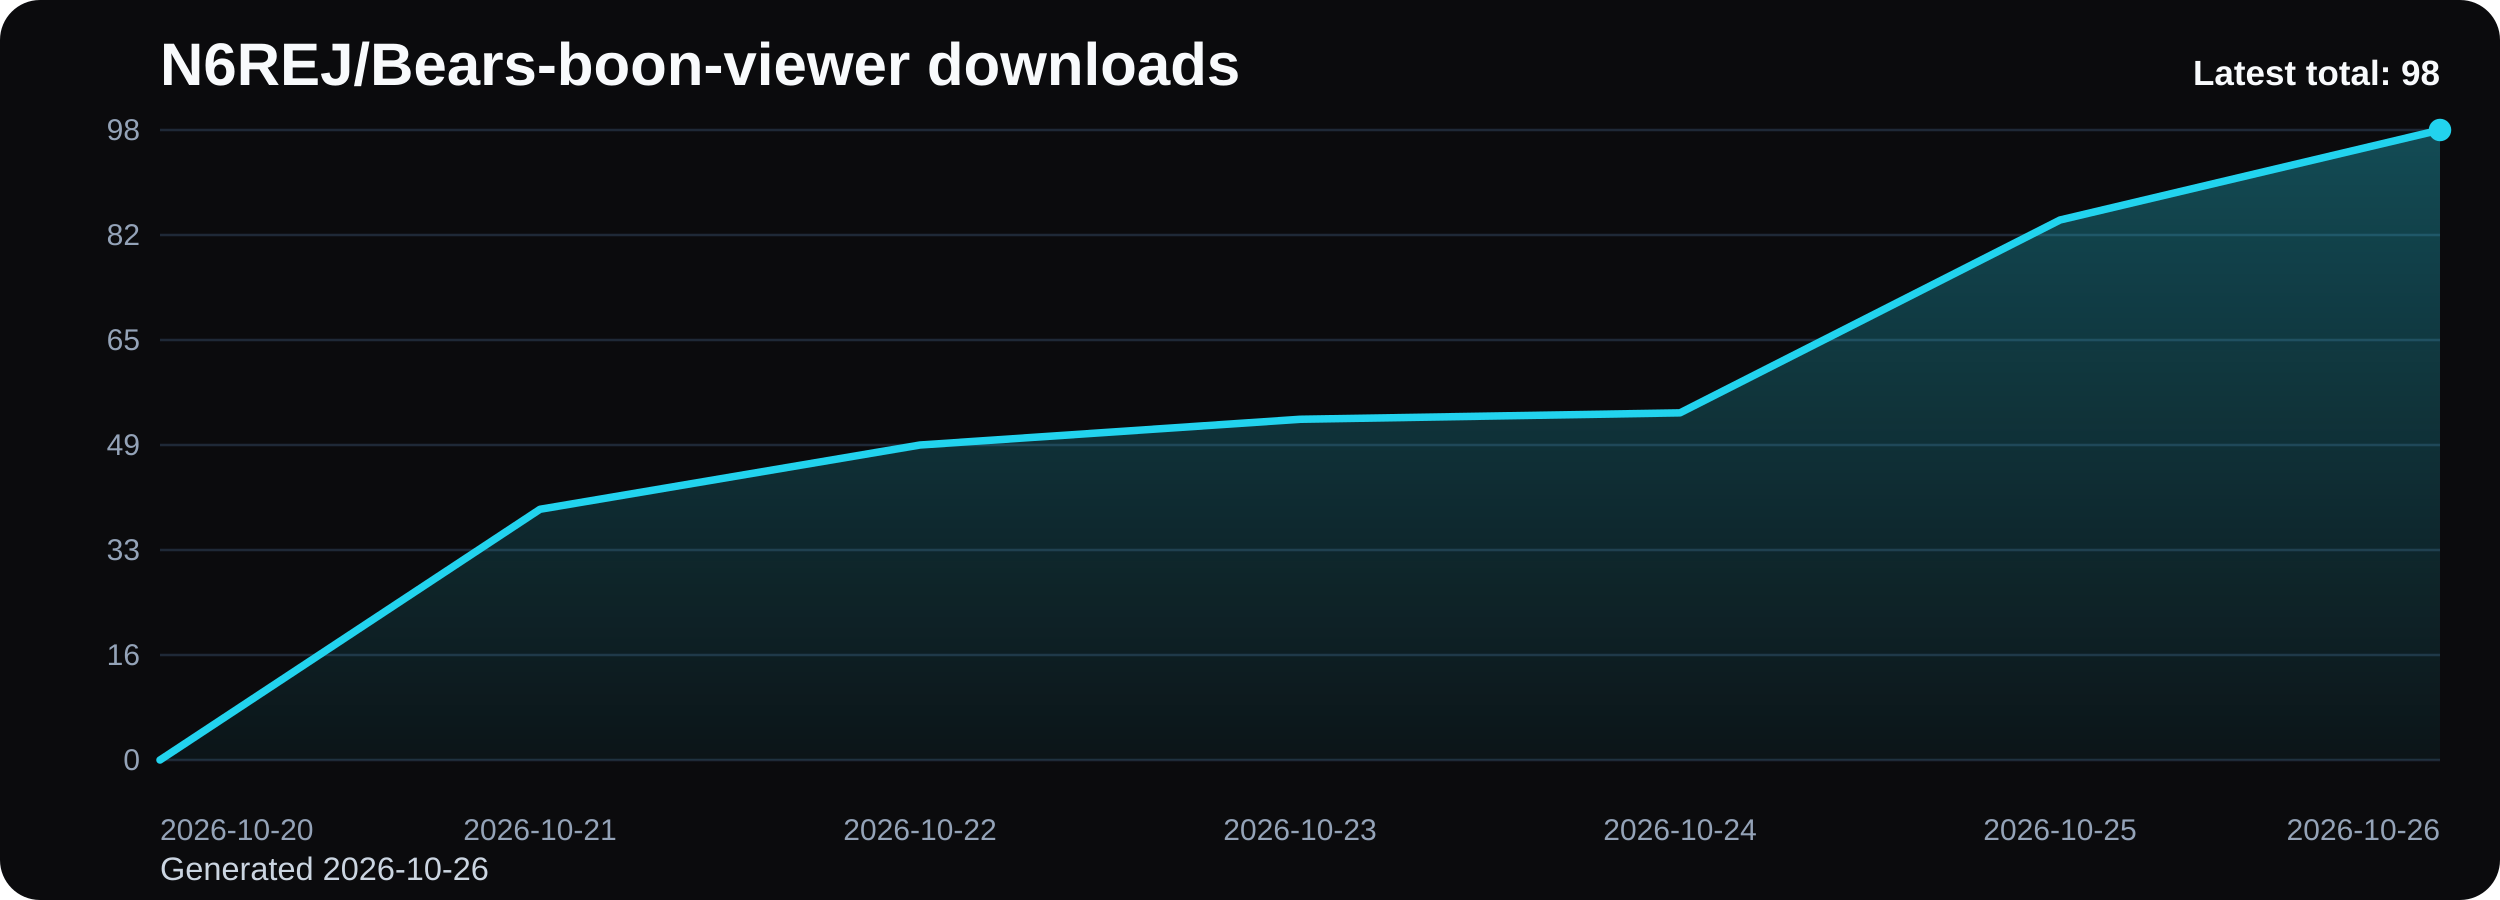
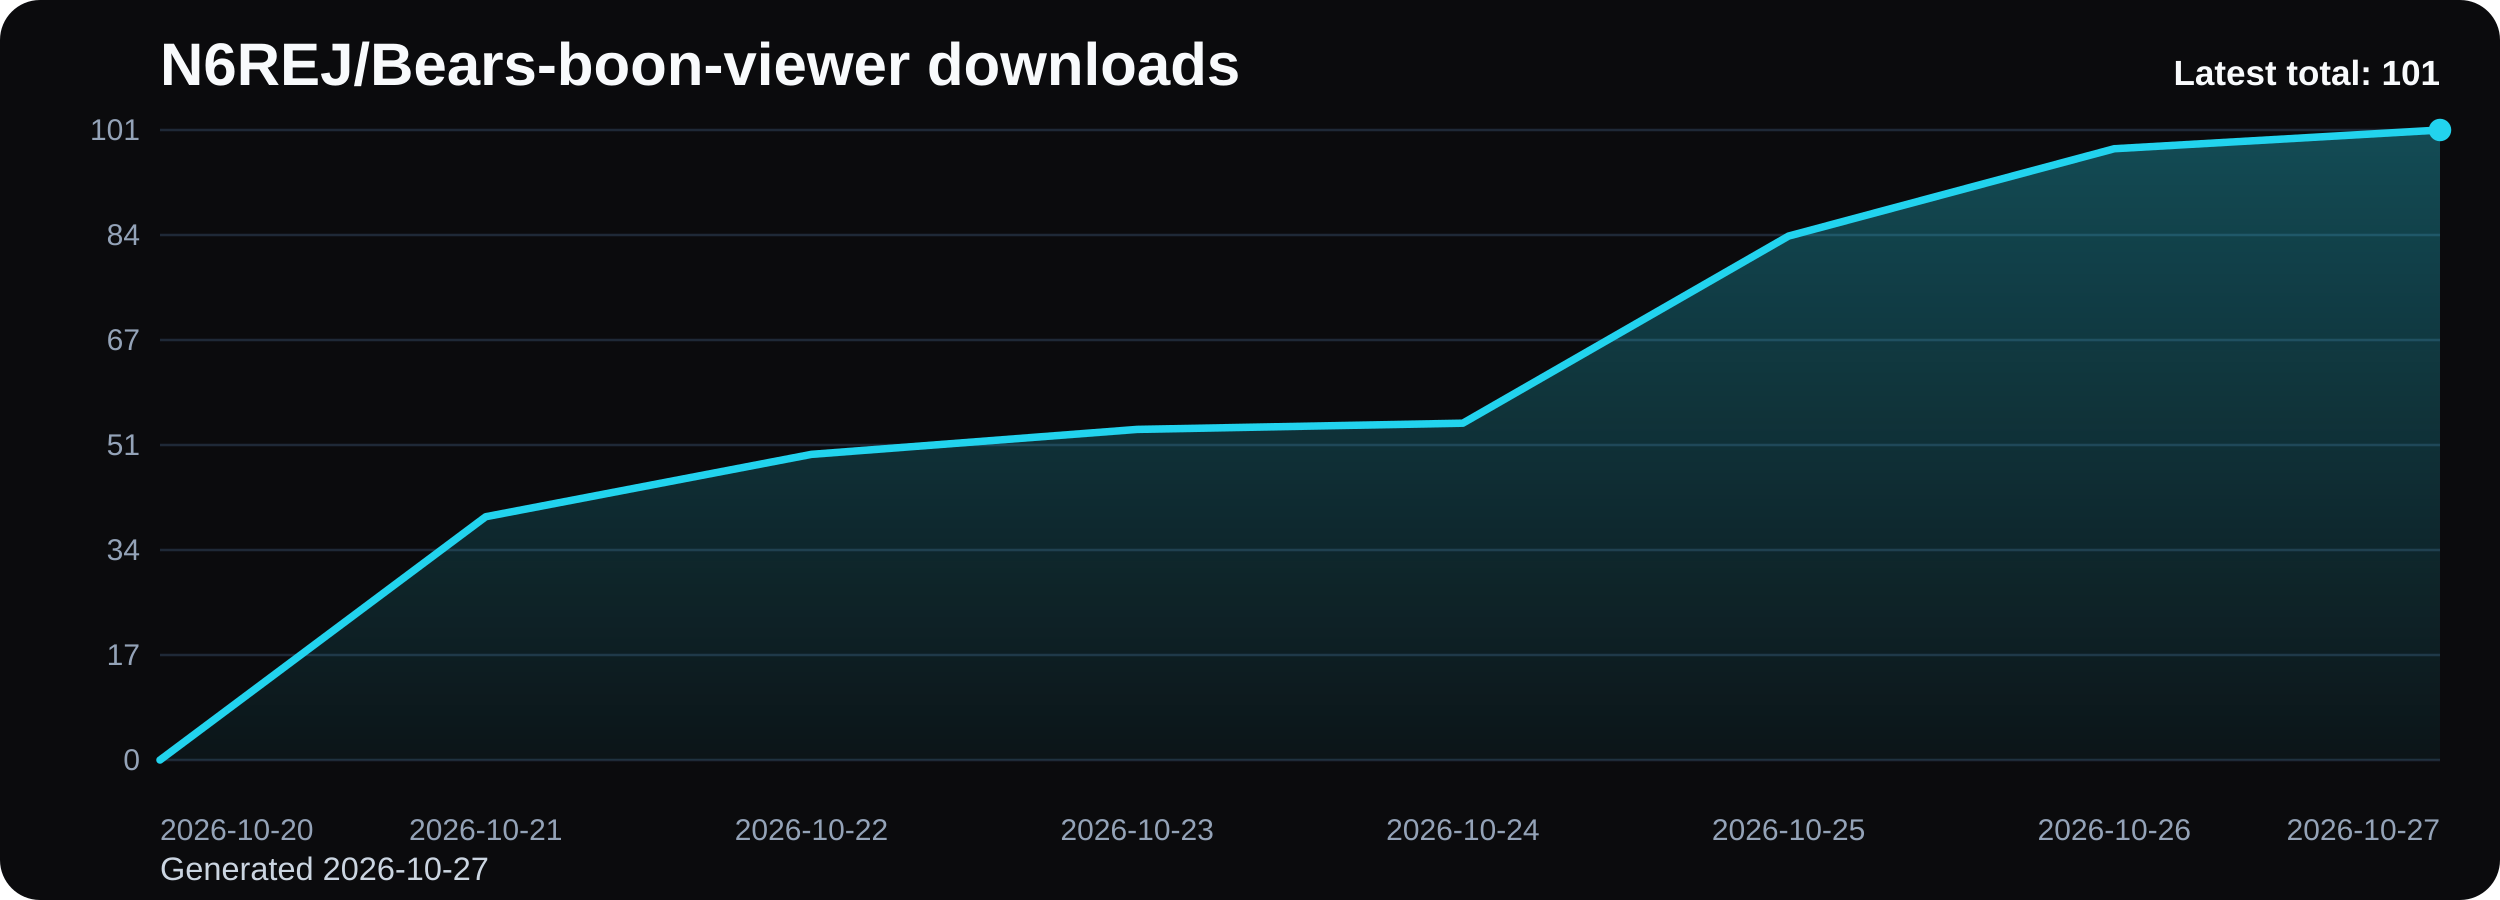
<svg xmlns="http://www.w3.org/2000/svg" viewBox="0 0 1000 360" role="img" aria-label="N6REJ/Bears-boon-viewer downloads chart">
  <defs>
    <linearGradient id="fill-total-trend-black" x1="0" y1="0" x2="0" y2="1">
      <stop offset="0%" stop-color="#22d3ee" stop-opacity="0.32" />
      <stop offset="100%" stop-color="#22d3ee" stop-opacity="0.05" />
    </linearGradient>
    <style>
      .bg { fill: #0b0b0d; }
      .title { font: 700 24px Arial, sans-serif; fill: #f8fafc; }
      .sub { font: 400 13px Arial, sans-serif; fill: #cbd5e1; }
      .grid { stroke: #1f2937; stroke-width: 1; }
      .axis { font: 400 12px Arial, sans-serif; fill: #94a3b8; }
      .line { fill: none; stroke: #22d3ee; stroke-width: 3; stroke-linecap: round; stroke-linejoin: round; }
      .dot { fill: #22d3ee; }
      .value { font: 600 11px Arial, sans-serif; fill: #cbd5e1; }
      .latest { font: 700 14px Arial, sans-serif; fill: #f8fafc; }
    </style>
  </defs>
  <rect class="bg" x="0" y="0" width="1000" height="360" rx="16" />
  <text class="title" x="64" y="34">N6REJ/Bears-boon-viewer downloads</text>
-   <text class="sub" x="64" y="352">Generated 2026-10-26</text>
+   <text class="sub" x="64" y="352">Generated 2026-10-27</text>
  <line x1="64" y1="52.00" x2="976" y2="52.00" class="grid" />
-   <text x="56" y="56.00" text-anchor="end" class="axis">98</text>
+   <text x="56" y="56.00" text-anchor="end" class="axis">101</text>
  <line x1="64" y1="94.00" x2="976" y2="94.00" class="grid" />
-   <text x="56" y="98.00" text-anchor="end" class="axis">82</text>
+   <text x="56" y="98.00" text-anchor="end" class="axis">84</text>
  <line x1="64" y1="136.00" x2="976" y2="136.00" class="grid" />
-   <text x="56" y="140.00" text-anchor="end" class="axis">65</text>
+   <text x="56" y="140.00" text-anchor="end" class="axis">67</text>
  <line x1="64" y1="178.00" x2="976" y2="178.00" class="grid" />
-   <text x="56" y="182.00" text-anchor="end" class="axis">49</text>
+   <text x="56" y="182.00" text-anchor="end" class="axis">51</text>
  <line x1="64" y1="220.00" x2="976" y2="220.00" class="grid" />
-   <text x="56" y="224.00" text-anchor="end" class="axis">33</text>
+   <text x="56" y="224.00" text-anchor="end" class="axis">34</text>
  <line x1="64" y1="262.00" x2="976" y2="262.00" class="grid" />
-   <text x="56" y="266.00" text-anchor="end" class="axis">16</text>
+   <text x="56" y="266.00" text-anchor="end" class="axis">17</text>
  <line x1="64" y1="304.00" x2="976" y2="304.00" class="grid" />
  <text x="56" y="308.00" text-anchor="end" class="axis">0</text>
-   <path d="M 64.00 304 L 64.00 304.00 L 216.00 203.71 L 368.00 178.00 L 520.00 167.71 L 672.00 165.14 L 824.00 88.00 L 976.00 52.00 L 976.00 304 Z" fill="url(#fill-total-trend-black)" />
-   <polyline class="line" points="64.00,304.00 216.00,203.71 368.00,178.00 520.00,167.71 672.00,165.14 824.00,88.00 976.00,52.00" />
+   <path d="M 64.00 304 L 64.00 304.00 L 194.29 206.69 L 324.57 181.74 L 454.86 171.76 L 585.14 169.27 L 715.43 94.42 L 845.71 59.49 L 976.00 52.00 L 976.00 304 Z" fill="url(#fill-total-trend-black)" />
+   <polyline class="line" points="64.00,304.00 194.29,206.69 324.57,181.74 454.86,171.76 585.14,169.27 715.43,94.42 845.71,59.49 976.00,52.00" />
  <circle class="dot" cx="976.00" cy="52.00" r="4.5" />
  <text class="axis" x="64.00" y="336" text-anchor="start">2026-10-20</text>
-   <text class="axis" x="216.00" y="336" text-anchor="middle">2026-10-21</text>
-   <text class="axis" x="368.00" y="336" text-anchor="middle">2026-10-22</text>
-   <text class="axis" x="520.00" y="336" text-anchor="middle">2026-10-23</text>
-   <text class="axis" x="672.00" y="336" text-anchor="middle">2026-10-24</text>
-   <text class="axis" x="824.00" y="336" text-anchor="middle">2026-10-25</text>
-   <text class="axis" x="976.00" y="336" text-anchor="end">2026-10-26</text>
-   <text class="latest" x="976" y="34" text-anchor="end">Latest total: 98</text>
+   <text class="axis" x="194.29" y="336" text-anchor="middle">2026-10-21</text>
+   <text class="axis" x="324.57" y="336" text-anchor="middle">2026-10-22</text>
+   <text class="axis" x="454.86" y="336" text-anchor="middle">2026-10-23</text>
+   <text class="axis" x="585.14" y="336" text-anchor="middle">2026-10-24</text>
+   <text class="axis" x="715.43" y="336" text-anchor="middle">2026-10-25</text>
+   <text class="axis" x="845.71" y="336" text-anchor="middle">2026-10-26</text>
+   <text class="axis" x="976.00" y="336" text-anchor="end">2026-10-27</text>
+   <text class="latest" x="976" y="34" text-anchor="end">Latest total: 101</text>
</svg>
